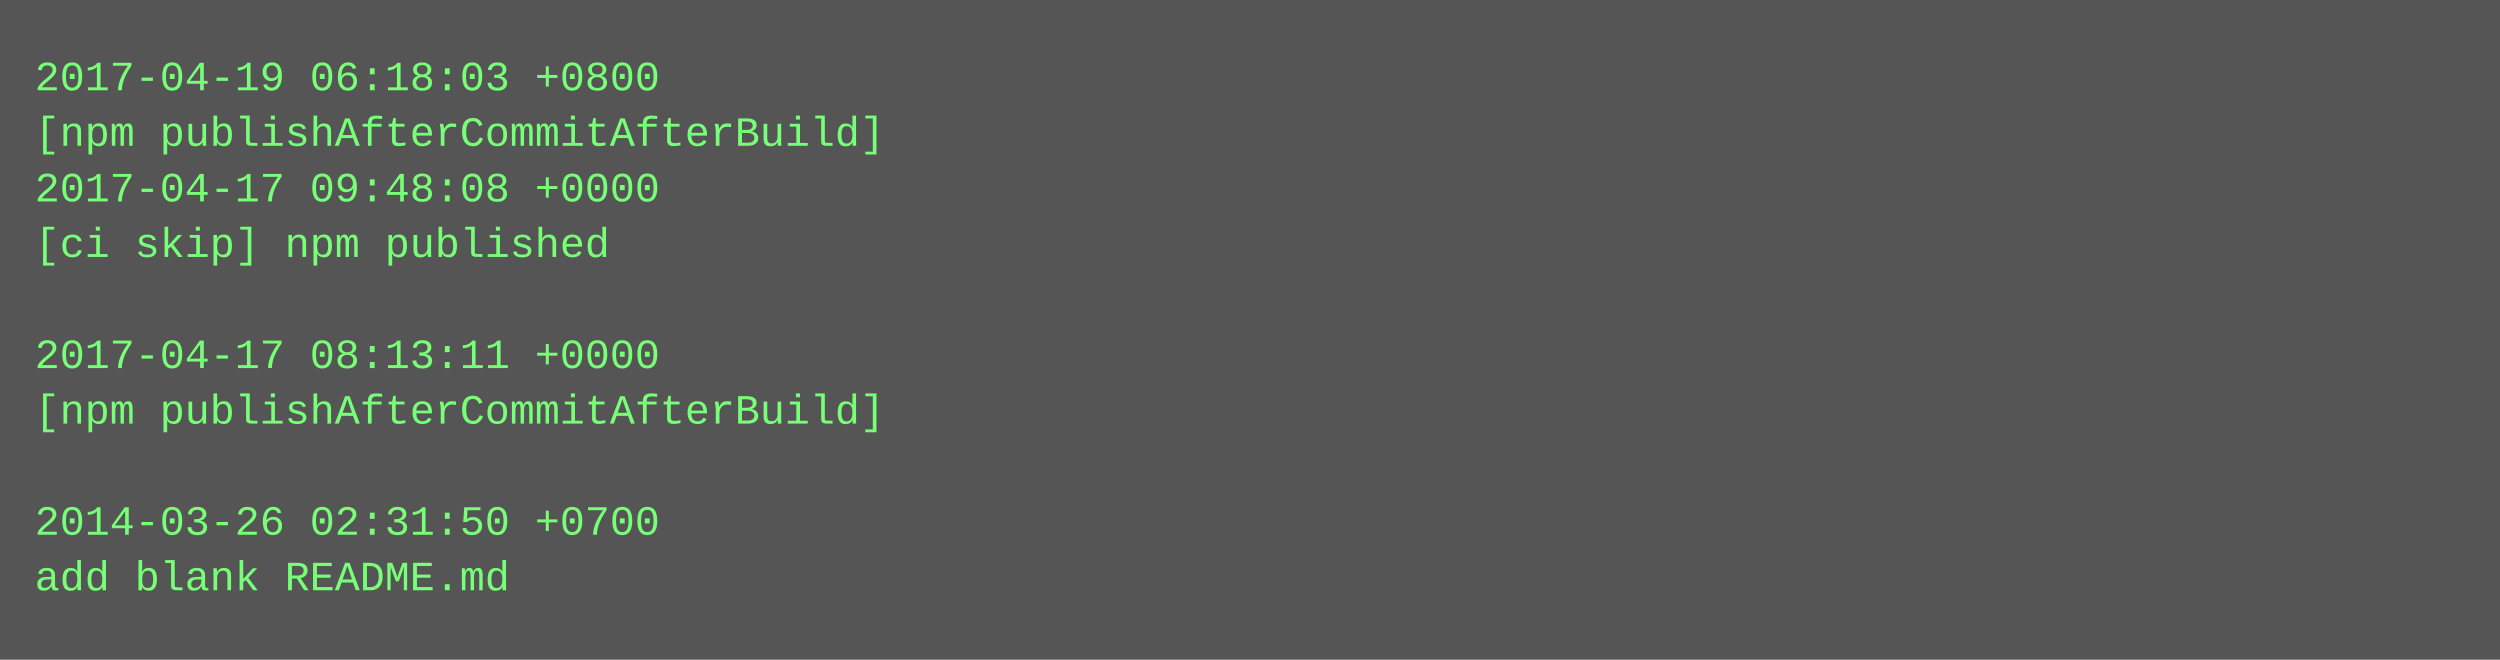
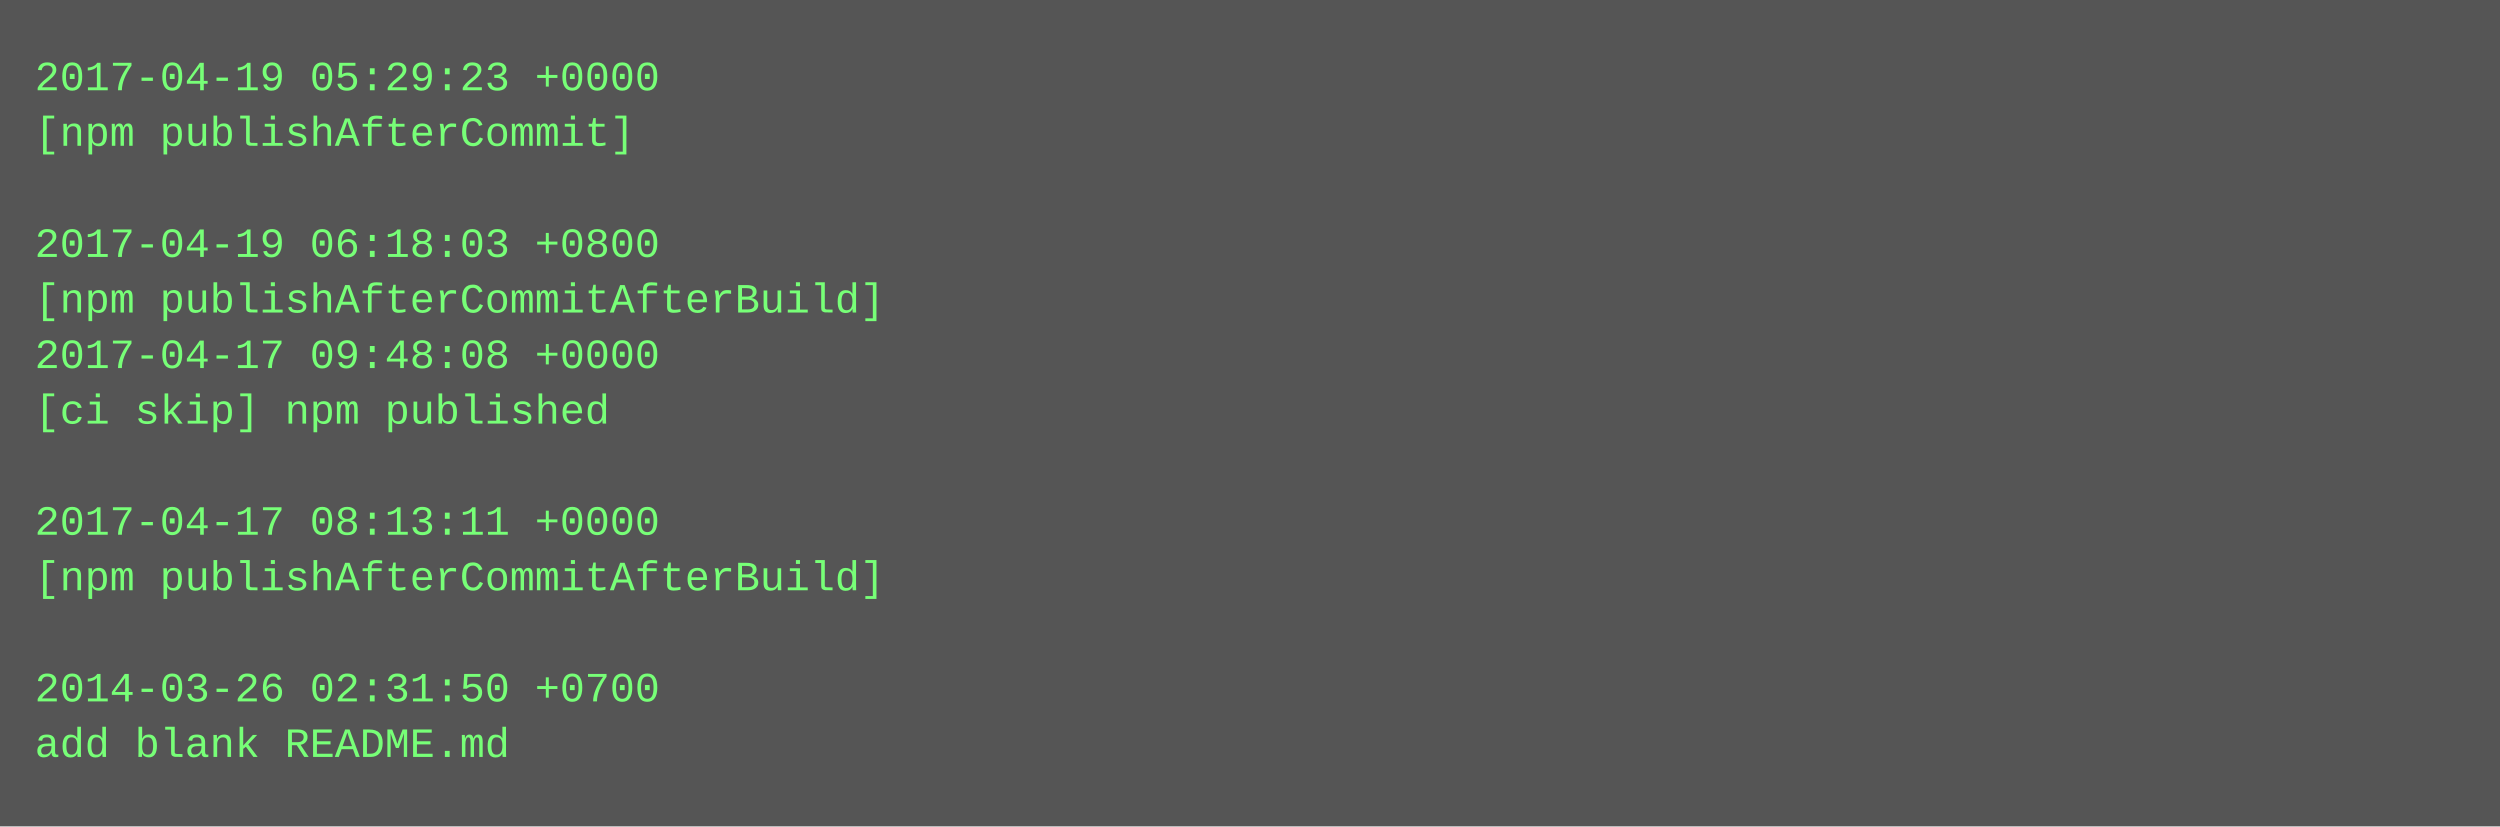
- <svg xmlns="http://www.w3.org/2000/svg" height="190" width="720">
-   <rect height="190" fill="#555" width="720" />
+ <svg xmlns="http://www.w3.org/2000/svg" height="238" width="720">
+   <rect height="238" fill="#555" width="720" />
  <text fill="#7f7" font-family="Courier New" font-size="12" xml:space="preserve">
-     <tspan x="10" y="26">2017-04-19 06:18:03 +0800</tspan>
-     <tspan x="10" y="42">[npm publishAfterCommitAfterBuild]</tspan>
-     <tspan x="10" y="58">2017-04-17 09:48:08 +0000</tspan>
-     <tspan x="10" y="74">[ci skip] npm published</tspan>
-     <tspan x="10" y="90" />
-     <tspan x="10" y="106">2017-04-17 08:13:11 +0000</tspan>
-     <tspan x="10" y="122">[npm publishAfterCommitAfterBuild]</tspan>
+     <tspan x="10" y="26">2017-04-19 05:29:23 +0000</tspan>
+     <tspan x="10" y="42">[npm publishAfterCommit]</tspan>
+     <tspan x="10" y="58" />
+     <tspan x="10" y="74">2017-04-19 06:18:03 +0800</tspan>
+     <tspan x="10" y="90">[npm publishAfterCommitAfterBuild]</tspan>
+     <tspan x="10" y="106">2017-04-17 09:48:08 +0000</tspan>
+     <tspan x="10" y="122">[ci skip] npm published</tspan>
    <tspan x="10" y="138" />
-     <tspan x="10" y="154">2014-03-26 02:31:50 +0700</tspan>
-     <tspan x="10" y="170">add blank README.md</tspan>
+     <tspan x="10" y="154">2017-04-17 08:13:11 +0000</tspan>
+     <tspan x="10" y="170">[npm publishAfterCommitAfterBuild]</tspan>
+     <tspan x="10" y="186" />
+     <tspan x="10" y="202">2014-03-26 02:31:50 +0700</tspan>
+     <tspan x="10" y="218">add blank README.md</tspan>
  </text>
</svg>
